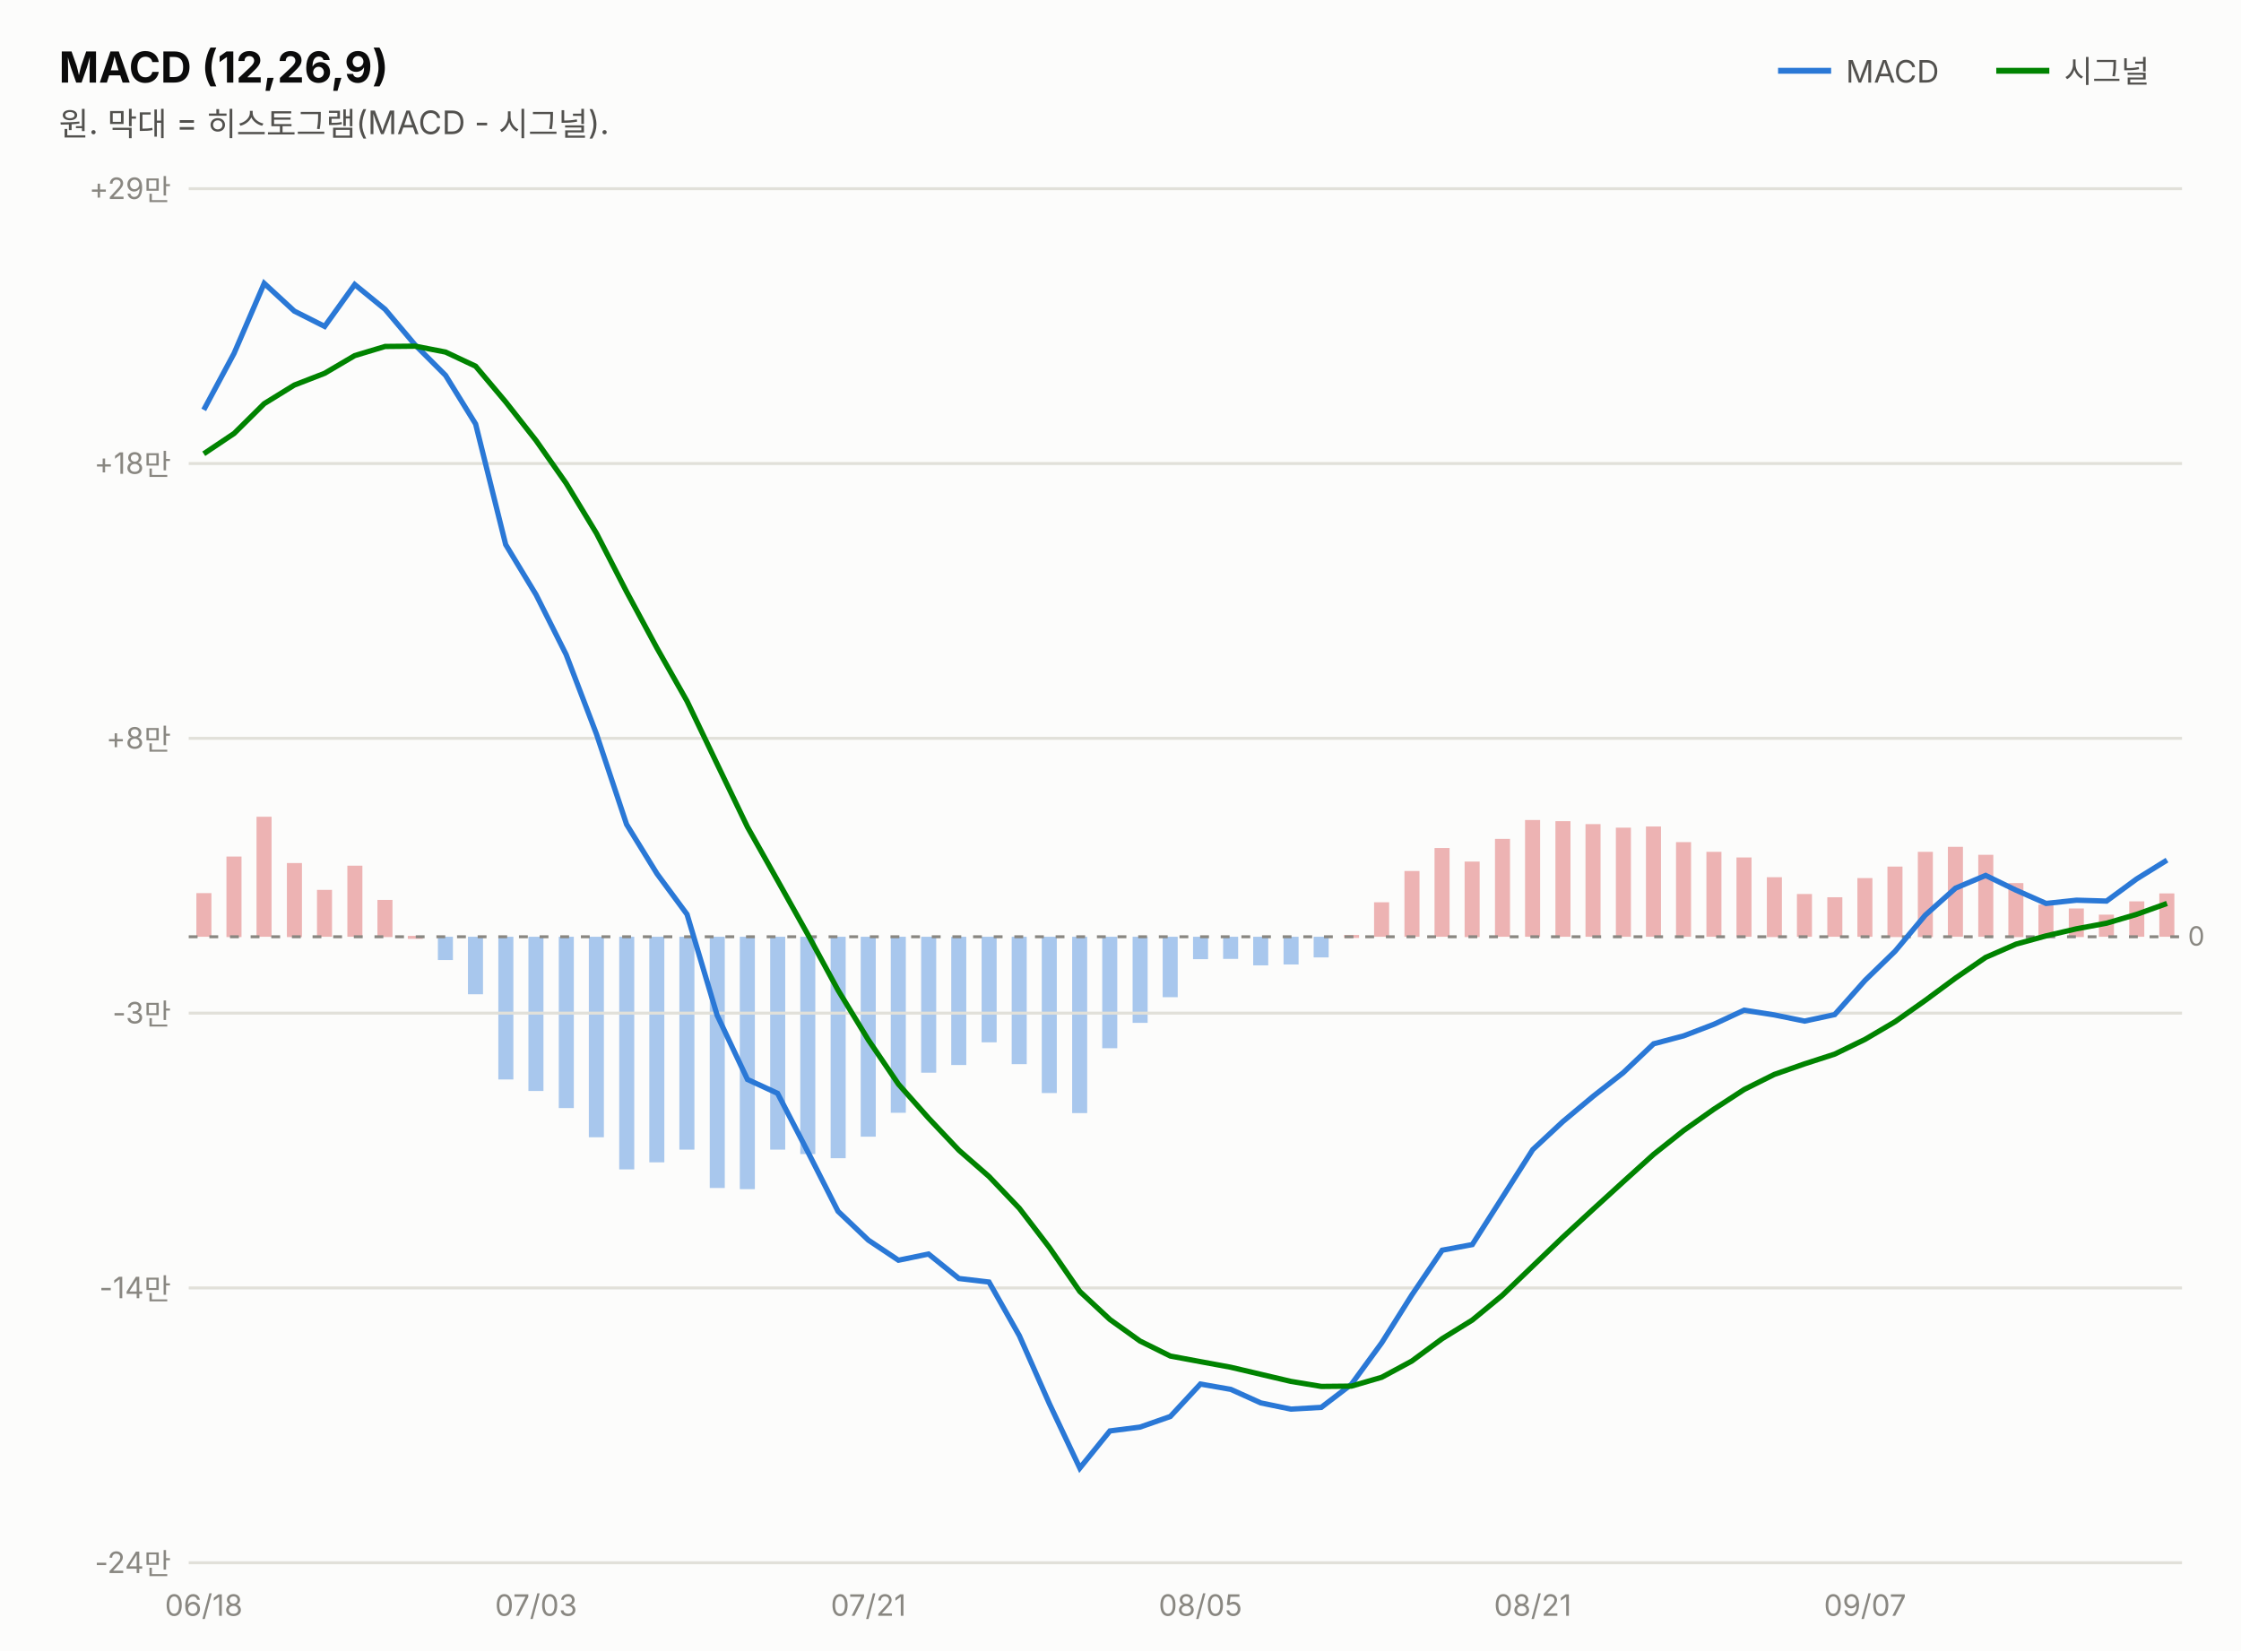
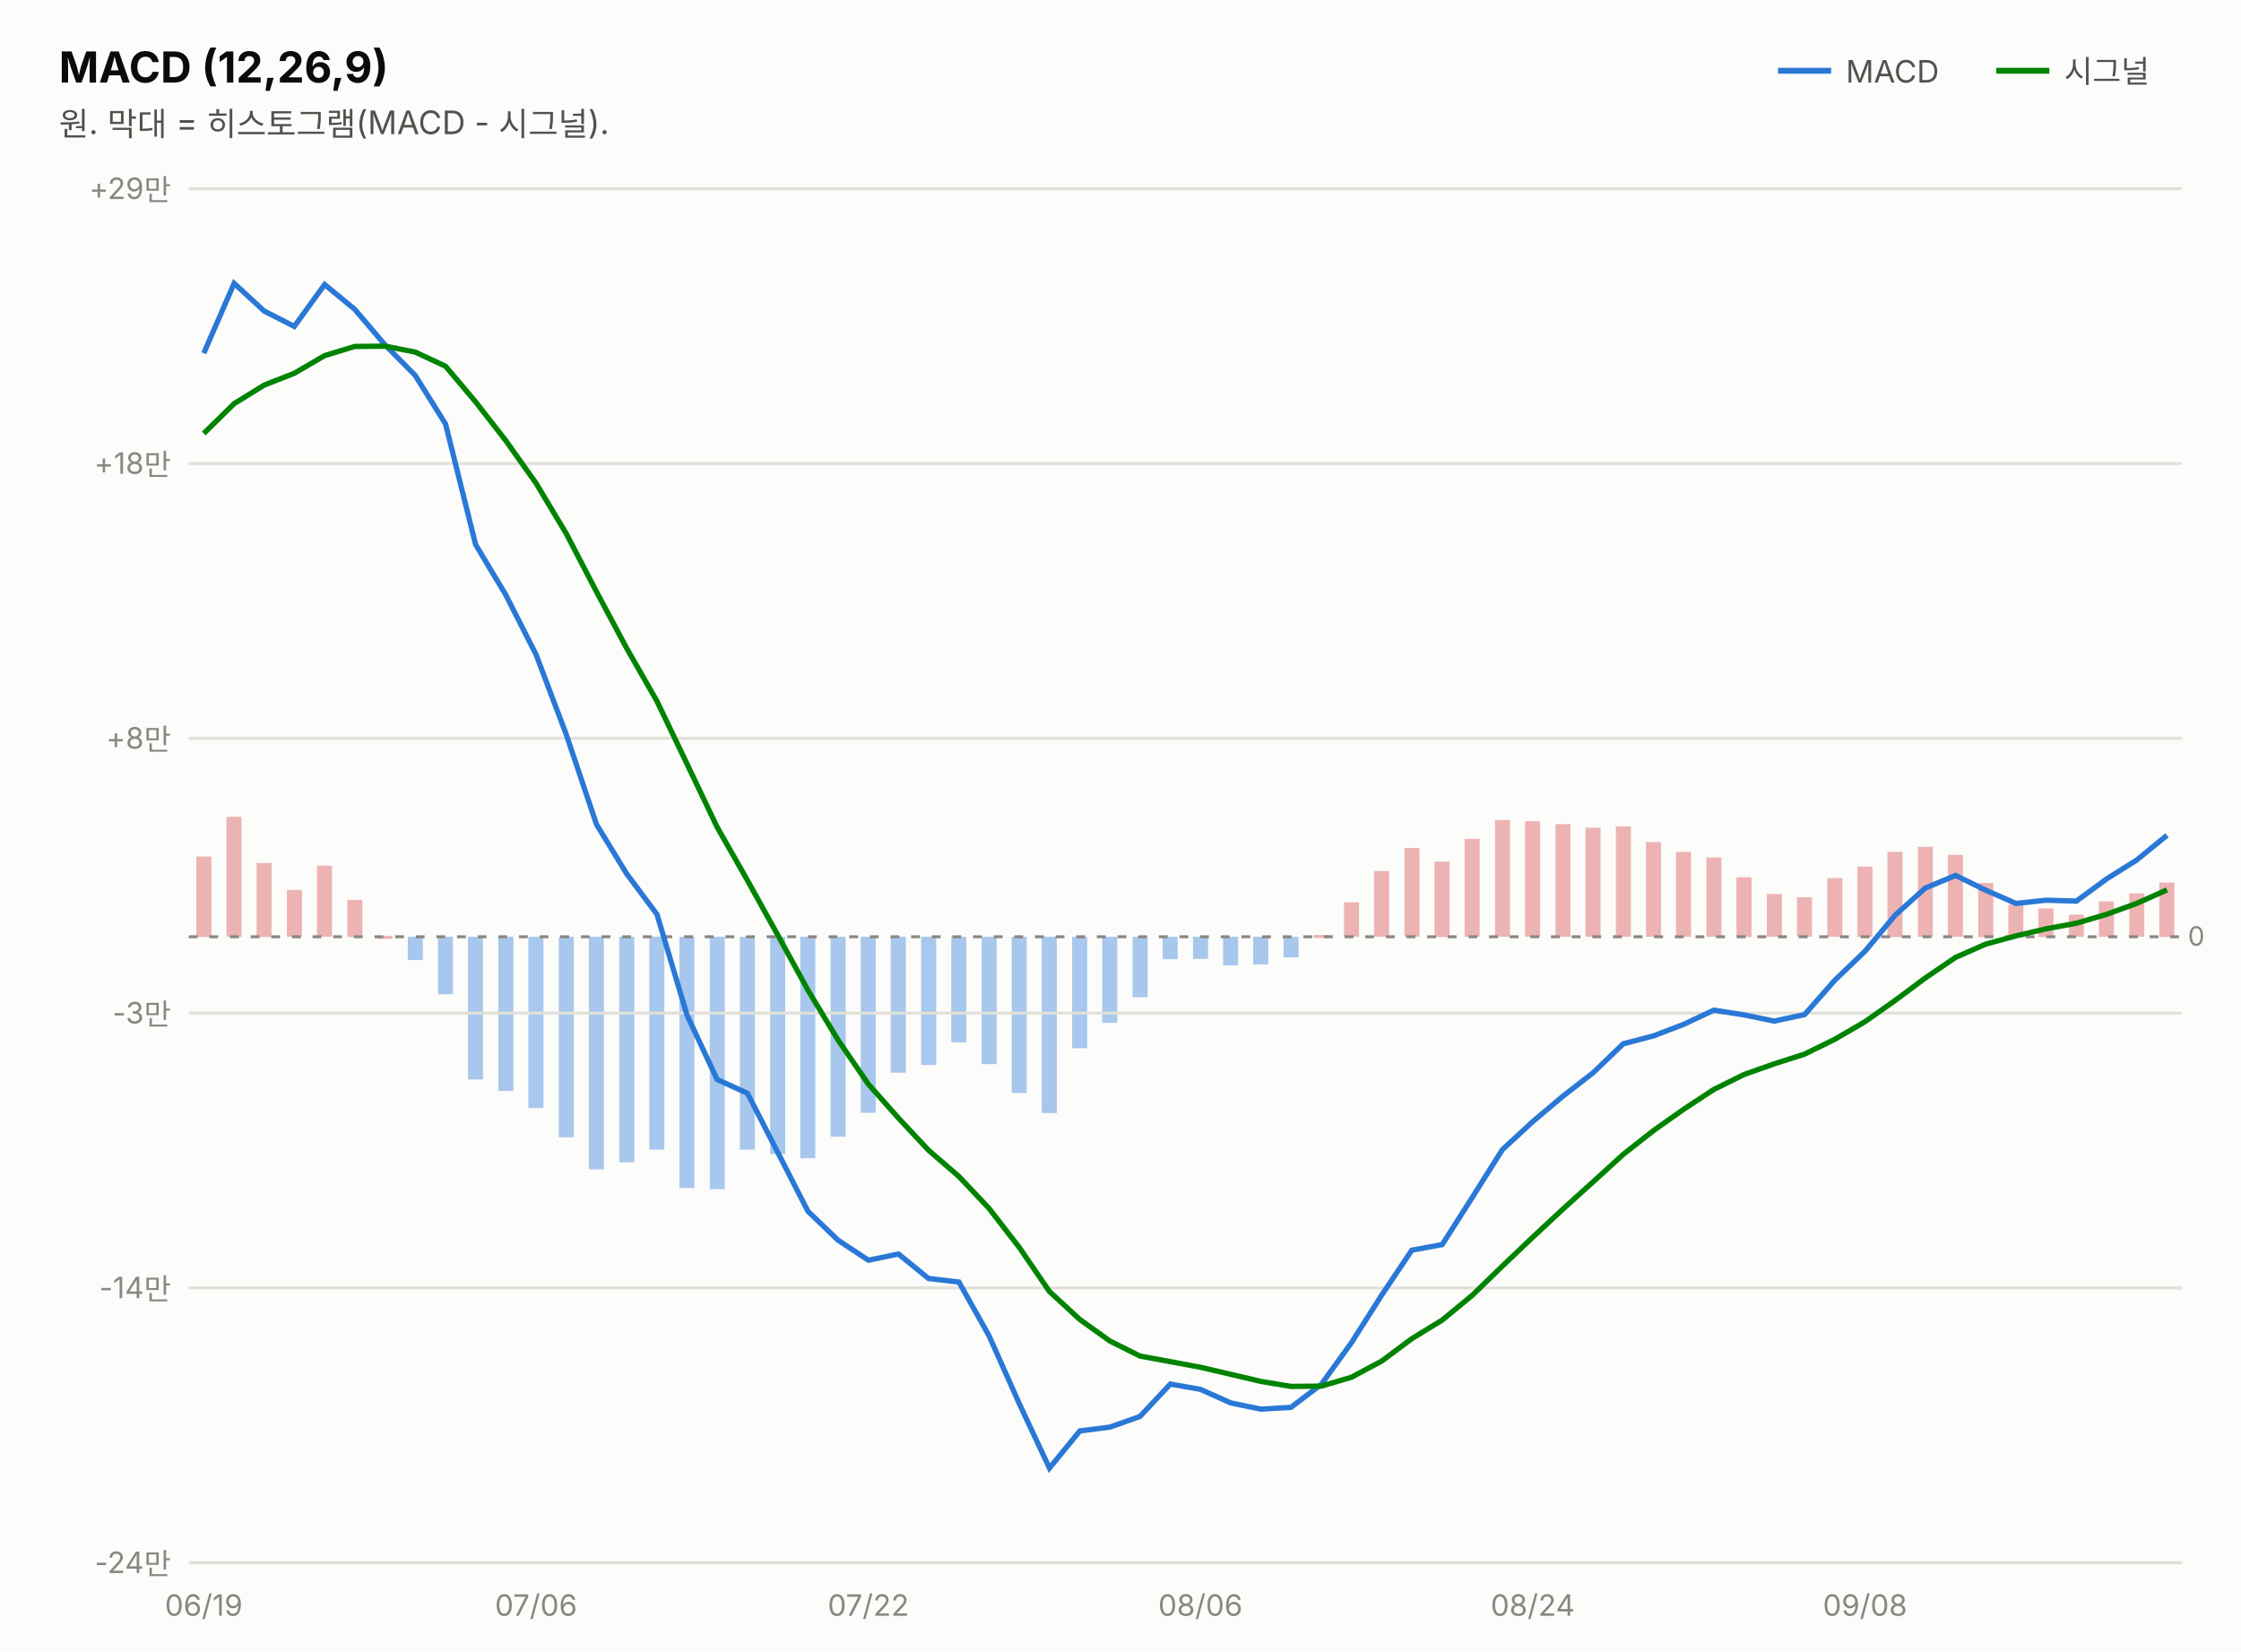
<svg xmlns="http://www.w3.org/2000/svg" width="760" height="560" viewBox="0 0 760 560" font-family="system-ui,-apple-system,&quot;Segoe UI&quot;,&quot;Malgun Gothic&quot;,&quot;Apple SD Gothic Neo&quot;,sans-serif">
  <rect width="760" height="560" fill="#fcfcfb" />
  <text x="20" y="28" font-size="14.5" font-weight="700" fill="#0b0b0b">MACD (12,26,9)</text>
  <text x="20" y="46" font-size="11" fill="#52514e">원. 막대 = 히스토그램(MACD - 시그널).</text>
  <line x1="603" y1="24" x2="621" y2="24" stroke="#2a78d6" stroke-width="2" />
  <text x="626" y="28" font-size="10.5" fill="#52514e">MACD</text>
-   <rect x="732.3" y="303.0" width="5.1" height="14.7" fill="#d64545" opacity="0.4" />
-   <rect x="722.1" y="305.7" width="5.1" height="12.0" fill="#d64545" opacity="0.4" />
-   <rect x="711.8" y="310.2" width="5.1" height="7.5" fill="#d64545" opacity="0.4" />
-   <rect x="701.6" y="308.1" width="5.1" height="9.7" fill="#d64545" opacity="0.4" />
-   <rect x="691.3" y="306.8" width="5.1" height="11.0" fill="#d64545" opacity="0.4" />
-   <rect x="681.1" y="299.5" width="5.1" height="18.3" fill="#d64545" opacity="0.4" />
-   <rect x="670.9" y="289.9" width="5.1" height="27.8" fill="#d64545" opacity="0.4" />
-   <rect x="660.6" y="287.2" width="5.1" height="30.5" fill="#d64545" opacity="0.4" />
-   <rect x="650.4" y="288.9" width="5.1" height="28.9" fill="#d64545" opacity="0.4" />
-   <rect x="640.1" y="293.9" width="5.1" height="23.9" fill="#d64545" opacity="0.4" />
-   <rect x="629.9" y="297.8" width="5.1" height="19.9" fill="#d64545" opacity="0.4" />
-   <rect x="619.7" y="304.3" width="5.1" height="13.4" fill="#d64545" opacity="0.4" />
-   <rect x="609.4" y="303.2" width="5.1" height="14.5" fill="#d64545" opacity="0.4" />
-   <rect x="599.2" y="297.5" width="5.1" height="20.3" fill="#d64545" opacity="0.4" />
-   <rect x="588.9" y="290.8" width="5.1" height="26.9" fill="#d64545" opacity="0.4" />
-   <rect x="578.7" y="288.9" width="5.1" height="28.8" fill="#d64545" opacity="0.4" />
-   <rect x="568.4" y="285.6" width="5.1" height="32.1" fill="#d64545" opacity="0.4" />
-   <rect x="558.2" y="280.3" width="5.1" height="37.4" fill="#d64545" opacity="0.4" />
-   <rect x="548.0" y="280.7" width="5.1" height="37.0" fill="#d64545" opacity="0.4" />
-   <rect x="537.7" y="279.5" width="5.1" height="38.2" fill="#d64545" opacity="0.4" />
-   <rect x="527.5" y="278.5" width="5.1" height="39.2" fill="#d64545" opacity="0.4" />
-   <rect x="517.2" y="278.1" width="5.1" height="39.6" fill="#d64545" opacity="0.4" />
-   <rect x="507.0" y="284.5" width="5.1" height="33.2" fill="#d64545" opacity="0.4" />
-   <rect x="496.7" y="292.2" width="5.1" height="25.6" fill="#d64545" opacity="0.4" />
-   <rect x="486.5" y="287.6" width="5.1" height="30.1" fill="#d64545" opacity="0.4" />
-   <rect x="476.3" y="295.4" width="5.1" height="22.3" fill="#d64545" opacity="0.4" />
-   <rect x="466.0" y="306.0" width="5.1" height="11.7" fill="#d64545" opacity="0.4" />
-   <rect x="455.8" y="317.1" width="5.1" height="1.0" fill="#d64545" opacity="0.4" />
-   <rect x="445.5" y="317.7" width="5.1" height="7.0" fill="#2a78d6" opacity="0.4" />
-   <rect x="435.3" y="317.7" width="5.1" height="9.4" fill="#2a78d6" opacity="0.4" />
-   <rect x="425.0" y="317.7" width="5.1" height="9.7" fill="#2a78d6" opacity="0.4" />
-   <rect x="414.8" y="317.7" width="5.1" height="7.5" fill="#2a78d6" opacity="0.4" />
-   <rect x="404.6" y="317.7" width="5.1" height="7.6" fill="#2a78d6" opacity="0.4" />
-   <rect x="394.3" y="317.7" width="5.1" height="20.5" fill="#2a78d6" opacity="0.4" />
-   <rect x="384.1" y="317.7" width="5.1" height="29.2" fill="#2a78d6" opacity="0.4" />
-   <rect x="373.8" y="317.7" width="5.1" height="37.8" fill="#2a78d6" opacity="0.4" />
-   <rect x="363.6" y="317.7" width="5.1" height="59.8" fill="#2a78d6" opacity="0.4" />
-   <rect x="353.3" y="317.7" width="5.1" height="53.0" fill="#2a78d6" opacity="0.4" />
-   <rect x="343.1" y="317.7" width="5.1" height="43.2" fill="#2a78d6" opacity="0.4" />
-   <rect x="332.9" y="317.7" width="5.1" height="35.8" fill="#2a78d6" opacity="0.4" />
-   <rect x="322.6" y="317.7" width="5.1" height="43.5" fill="#2a78d6" opacity="0.4" />
-   <rect x="312.4" y="317.7" width="5.1" height="46.1" fill="#2a78d6" opacity="0.4" />
-   <rect x="302.1" y="317.7" width="5.1" height="59.7" fill="#2a78d6" opacity="0.4" />
-   <rect x="291.9" y="317.7" width="5.1" height="67.8" fill="#2a78d6" opacity="0.4" />
-   <rect x="281.7" y="317.7" width="5.1" height="75.1" fill="#2a78d6" opacity="0.4" />
-   <rect x="271.4" y="317.7" width="5.1" height="73.7" fill="#2a78d6" opacity="0.4" />
-   <rect x="261.2" y="317.7" width="5.1" height="72.2" fill="#2a78d6" opacity="0.4" />
-   <rect x="250.9" y="317.7" width="5.1" height="85.6" fill="#2a78d6" opacity="0.4" />
-   <rect x="240.7" y="317.7" width="5.1" height="85.2" fill="#2a78d6" opacity="0.4" />
-   <rect x="230.4" y="317.7" width="5.1" height="72.2" fill="#2a78d6" opacity="0.4" />
-   <rect x="220.2" y="317.7" width="5.1" height="76.5" fill="#2a78d6" opacity="0.4" />
-   <rect x="210.0" y="317.7" width="5.1" height="78.9" fill="#2a78d6" opacity="0.4" />
-   <rect x="199.7" y="317.7" width="5.1" height="68.0" fill="#2a78d6" opacity="0.4" />
-   <rect x="189.5" y="317.7" width="5.1" height="58.1" fill="#2a78d6" opacity="0.4" />
-   <rect x="179.2" y="317.7" width="5.1" height="52.3" fill="#2a78d6" opacity="0.4" />
-   <rect x="169.0" y="317.7" width="5.1" height="48.4" fill="#2a78d6" opacity="0.4" />
-   <rect x="158.7" y="317.7" width="5.1" height="19.5" fill="#2a78d6" opacity="0.4" />
-   <rect x="148.5" y="317.7" width="5.1" height="7.9" fill="#2a78d6" opacity="0.4" />
-   <rect x="138.3" y="317.4" width="5.1" height="1.0" fill="#d64545" opacity="0.4" />
-   <rect x="128.0" y="305.2" width="5.1" height="12.6" fill="#d64545" opacity="0.4" />
-   <rect x="117.8" y="293.6" width="5.1" height="24.1" fill="#d64545" opacity="0.4" />
-   <rect x="107.5" y="301.8" width="5.1" height="15.9" fill="#d64545" opacity="0.4" />
-   <rect x="97.3" y="292.7" width="5.1" height="25.1" fill="#d64545" opacity="0.4" />
-   <rect x="87.0" y="277.0" width="5.1" height="40.7" fill="#d64545" opacity="0.4" />
-   <rect x="76.8" y="290.5" width="5.1" height="27.3" fill="#d64545" opacity="0.4" />
-   <rect x="66.6" y="302.9" width="5.1" height="14.8" fill="#d64545" opacity="0.4" />
+   <rect x="732.3" y="299.3" width="5.1" height="18.5" fill="#d64545" opacity="0.4" />
+   <rect x="722.1" y="303.0" width="5.1" height="14.7" fill="#d64545" opacity="0.4" />
+   <rect x="711.8" y="305.7" width="5.1" height="12.0" fill="#d64545" opacity="0.4" />
+   <rect x="701.6" y="310.2" width="5.1" height="7.5" fill="#d64545" opacity="0.4" />
+   <rect x="691.3" y="308.1" width="5.1" height="9.7" fill="#d64545" opacity="0.4" />
+   <rect x="681.1" y="306.8" width="5.1" height="11.0" fill="#d64545" opacity="0.4" />
+   <rect x="670.9" y="299.5" width="5.1" height="18.3" fill="#d64545" opacity="0.4" />
+   <rect x="660.6" y="289.9" width="5.1" height="27.8" fill="#d64545" opacity="0.4" />
+   <rect x="650.4" y="287.2" width="5.1" height="30.5" fill="#d64545" opacity="0.4" />
+   <rect x="640.1" y="288.9" width="5.1" height="28.9" fill="#d64545" opacity="0.4" />
+   <rect x="629.9" y="293.9" width="5.1" height="23.9" fill="#d64545" opacity="0.4" />
+   <rect x="619.7" y="297.8" width="5.1" height="19.9" fill="#d64545" opacity="0.4" />
+   <rect x="609.4" y="304.3" width="5.1" height="13.4" fill="#d64545" opacity="0.4" />
+   <rect x="599.2" y="303.2" width="5.1" height="14.5" fill="#d64545" opacity="0.4" />
+   <rect x="588.9" y="297.5" width="5.1" height="20.3" fill="#d64545" opacity="0.4" />
+   <rect x="578.7" y="290.8" width="5.1" height="26.9" fill="#d64545" opacity="0.4" />
+   <rect x="568.4" y="288.9" width="5.1" height="28.8" fill="#d64545" opacity="0.4" />
+   <rect x="558.2" y="285.6" width="5.1" height="32.1" fill="#d64545" opacity="0.4" />
+   <rect x="548.0" y="280.3" width="5.1" height="37.4" fill="#d64545" opacity="0.4" />
+   <rect x="537.7" y="280.7" width="5.1" height="37.0" fill="#d64545" opacity="0.4" />
+   <rect x="527.5" y="279.5" width="5.1" height="38.2" fill="#d64545" opacity="0.4" />
+   <rect x="517.2" y="278.5" width="5.1" height="39.2" fill="#d64545" opacity="0.4" />
+   <rect x="507.0" y="278.1" width="5.1" height="39.6" fill="#d64545" opacity="0.4" />
+   <rect x="496.7" y="284.5" width="5.1" height="33.2" fill="#d64545" opacity="0.4" />
+   <rect x="486.5" y="292.2" width="5.1" height="25.6" fill="#d64545" opacity="0.4" />
+   <rect x="476.3" y="287.6" width="5.1" height="30.1" fill="#d64545" opacity="0.4" />
+   <rect x="466.0" y="295.4" width="5.1" height="22.3" fill="#d64545" opacity="0.4" />
+   <rect x="455.8" y="306.0" width="5.1" height="11.7" fill="#d64545" opacity="0.4" />
+   <rect x="445.5" y="317.1" width="5.1" height="1.0" fill="#d64545" opacity="0.4" />
+   <rect x="435.3" y="317.7" width="5.1" height="7.0" fill="#2a78d6" opacity="0.4" />
+   <rect x="425.0" y="317.7" width="5.1" height="9.4" fill="#2a78d6" opacity="0.4" />
+   <rect x="414.8" y="317.7" width="5.1" height="9.7" fill="#2a78d6" opacity="0.4" />
+   <rect x="404.6" y="317.7" width="5.1" height="7.5" fill="#2a78d6" opacity="0.4" />
+   <rect x="394.3" y="317.7" width="5.1" height="7.6" fill="#2a78d6" opacity="0.4" />
+   <rect x="384.1" y="317.7" width="5.1" height="20.5" fill="#2a78d6" opacity="0.4" />
+   <rect x="373.8" y="317.7" width="5.1" height="29.2" fill="#2a78d6" opacity="0.4" />
+   <rect x="363.6" y="317.7" width="5.1" height="37.8" fill="#2a78d6" opacity="0.4" />
+   <rect x="353.3" y="317.7" width="5.1" height="59.8" fill="#2a78d6" opacity="0.4" />
+   <rect x="343.1" y="317.7" width="5.1" height="53.0" fill="#2a78d6" opacity="0.4" />
+   <rect x="332.9" y="317.7" width="5.1" height="43.2" fill="#2a78d6" opacity="0.4" />
+   <rect x="322.6" y="317.7" width="5.1" height="35.8" fill="#2a78d6" opacity="0.4" />
+   <rect x="312.4" y="317.7" width="5.1" height="43.5" fill="#2a78d6" opacity="0.4" />
+   <rect x="302.1" y="317.7" width="5.1" height="46.1" fill="#2a78d6" opacity="0.4" />
+   <rect x="291.9" y="317.7" width="5.1" height="59.7" fill="#2a78d6" opacity="0.4" />
+   <rect x="281.7" y="317.7" width="5.1" height="67.8" fill="#2a78d6" opacity="0.4" />
+   <rect x="271.4" y="317.7" width="5.1" height="75.1" fill="#2a78d6" opacity="0.4" />
+   <rect x="261.2" y="317.7" width="5.1" height="73.7" fill="#2a78d6" opacity="0.4" />
+   <rect x="250.9" y="317.7" width="5.1" height="72.2" fill="#2a78d6" opacity="0.4" />
+   <rect x="240.7" y="317.7" width="5.1" height="85.6" fill="#2a78d6" opacity="0.4" />
+   <rect x="230.4" y="317.7" width="5.1" height="85.2" fill="#2a78d6" opacity="0.4" />
+   <rect x="220.2" y="317.7" width="5.1" height="72.2" fill="#2a78d6" opacity="0.4" />
+   <rect x="210.0" y="317.7" width="5.1" height="76.5" fill="#2a78d6" opacity="0.4" />
+   <rect x="199.7" y="317.7" width="5.1" height="78.9" fill="#2a78d6" opacity="0.4" />
+   <rect x="189.5" y="317.7" width="5.1" height="68.0" fill="#2a78d6" opacity="0.4" />
+   <rect x="179.2" y="317.7" width="5.1" height="58.1" fill="#2a78d6" opacity="0.4" />
+   <rect x="169.0" y="317.7" width="5.1" height="52.3" fill="#2a78d6" opacity="0.4" />
+   <rect x="158.7" y="317.7" width="5.1" height="48.4" fill="#2a78d6" opacity="0.4" />
+   <rect x="148.5" y="317.7" width="5.1" height="19.5" fill="#2a78d6" opacity="0.4" />
+   <rect x="138.3" y="317.7" width="5.1" height="7.9" fill="#2a78d6" opacity="0.4" />
+   <rect x="128.0" y="317.4" width="5.1" height="1.0" fill="#d64545" opacity="0.4" />
+   <rect x="117.8" y="305.2" width="5.1" height="12.6" fill="#d64545" opacity="0.4" />
+   <rect x="107.5" y="293.6" width="5.1" height="24.1" fill="#d64545" opacity="0.4" />
+   <rect x="97.3" y="301.8" width="5.1" height="15.9" fill="#d64545" opacity="0.4" />
+   <rect x="87.0" y="292.7" width="5.1" height="25.1" fill="#d64545" opacity="0.4" />
+   <rect x="76.8" y="277.0" width="5.1" height="40.7" fill="#d64545" opacity="0.4" />
+   <rect x="66.6" y="290.5" width="5.1" height="27.3" fill="#d64545" opacity="0.4" />
  <line x1="677" y1="24" x2="695" y2="24" stroke="#008300" stroke-width="2" />
  <text x="700" y="28" font-size="10.5" fill="#52514e">시그널</text>
  <line x1="64" y1="530.0" x2="740" y2="530.0" stroke="#e1e0d9" stroke-width="1" />
  <text x="58" y="533.5" font-size="10" fill="#898781" text-anchor="end" style="font-variant-numeric:tabular-nums">-24만</text>
  <line x1="64" y1="436.8" x2="740" y2="436.8" stroke="#e1e0d9" stroke-width="1" />
  <text x="58" y="440.3" font-size="10" fill="#898781" text-anchor="end" style="font-variant-numeric:tabular-nums">-14만</text>
  <line x1="64" y1="343.6" x2="740" y2="343.6" stroke="#e1e0d9" stroke-width="1" />
  <text x="58" y="347.1" font-size="10" fill="#898781" text-anchor="end" style="font-variant-numeric:tabular-nums">-3만</text>
  <line x1="64" y1="250.4" x2="740" y2="250.4" stroke="#e1e0d9" stroke-width="1" />
  <text x="58" y="253.9" font-size="10" fill="#898781" text-anchor="end" style="font-variant-numeric:tabular-nums">+8만</text>
  <line x1="64" y1="157.2" x2="740" y2="157.2" stroke="#e1e0d9" stroke-width="1" />
  <text x="58" y="160.7" font-size="10" fill="#898781" text-anchor="end" style="font-variant-numeric:tabular-nums">+18만</text>
  <line x1="64" y1="64.0" x2="740" y2="64.0" stroke="#e1e0d9" stroke-width="1" />
  <text x="58" y="67.5" font-size="10" fill="#898781" text-anchor="end" style="font-variant-numeric:tabular-nums">+29만</text>
  <line x1="64" y1="317.7" x2="740" y2="317.7" stroke="#898781" stroke-width="1" stroke-dasharray="3 4" />
  <text x="742" y="320.7" font-size="9" fill="#898781">0</text>
-   <path d="M69.1,139.0 L79.4,119.8 L89.6,96.1 L99.8,105.5 L110.1,110.7 L120.3,96.5 L130.6,104.9 L140.8,117.0 L151.1,127.3 L161.3,143.8 L171.5,184.7 L181.8,201.7 L192.0,222.0 L202.3,249.0 L212.5,279.6 L222.8,296.3 L233.0,310.1 L243.2,344.3 L253.5,366.1 L263.7,370.8 L274.0,390.7 L284.2,410.8 L294.5,420.6 L304.7,427.4 L314.9,425.3 L325.2,433.6 L335.4,434.8 L345.7,453.0 L355.9,476.1 L366.2,497.9 L376.4,485.3 L386.6,484.0 L396.9,480.4 L407.1,469.4 L417.4,471.2 L427.6,475.8 L437.8,477.9 L448.1,477.3 L458.3,469.5 L468.6,455.4 L478.8,439.2 L489.1,424.0 L499.3,422.1 L509.5,406.1 L519.8,389.9 L530.0,380.4 L540.3,371.8 L550.5,363.8 L560.8,354.0 L571.0,351.3 L581.2,347.4 L591.5,342.6 L601.7,344.2 L612.0,346.3 L622.2,344.1 L632.5,332.5 L642.7,322.6 L652.9,310.4 L663.2,301.2 L673.4,296.9 L683.7,301.9 L693.9,306.4 L704.2,305.3 L714.4,305.6 L724.6,298.1 L734.9,291.7" fill="none" stroke="#2a78d6" stroke-width="1.8" />
-   <path d="M69.1,153.9 L79.4,147.0 L89.6,136.9 L99.8,130.6 L110.1,126.6 L120.3,120.6 L130.6,117.5 L140.8,117.4 L151.1,119.4 L161.3,124.2 L171.5,136.3 L181.8,149.4 L192.0,163.9 L202.3,180.9 L212.5,200.7 L222.8,219.8 L233.0,237.8 L243.2,259.1 L253.5,280.5 L263.7,298.6 L274.0,317.0 L284.2,335.8 L294.5,352.7 L304.7,367.7 L314.9,379.2 L325.2,390.1 L335.4,399.0 L345.7,409.8 L355.9,423.1 L366.2,438.0 L376.4,447.5 L386.6,454.8 L396.9,459.9 L407.1,461.8 L417.4,463.7 L427.6,466.1 L437.8,468.5 L448.1,470.2 L458.3,470.1 L468.6,467.1 L478.8,461.6 L489.1,454.0 L499.3,447.7 L509.5,439.3 L519.8,429.4 L530.0,419.6 L540.3,410.1 L550.5,400.8 L560.8,391.5 L571.0,383.4 L581.2,376.2 L591.5,369.5 L601.7,364.4 L612.0,360.8 L622.2,357.5 L632.5,352.5 L642.7,346.5 L652.9,339.3 L663.2,331.7 L673.4,324.7 L683.7,320.2 L693.9,317.4 L704.2,315.0 L714.4,313.1 L724.6,310.1 L734.9,306.4" fill="none" stroke="#008300" stroke-width="1.8" />
-   <text x="69.1" y="548" font-size="10" fill="#898781" text-anchor="middle">06/18</text>
-   <text x="181.8" y="548" font-size="10" fill="#898781" text-anchor="middle">07/03</text>
-   <text x="294.5" y="548" font-size="10" fill="#898781" text-anchor="middle">07/21</text>
-   <text x="407.1" y="548" font-size="10" fill="#898781" text-anchor="middle">08/05</text>
-   <text x="519.8" y="548" font-size="10" fill="#898781" text-anchor="middle">08/21</text>
-   <text x="632.5" y="548" font-size="10" fill="#898781" text-anchor="middle">09/07</text>
+   <path d="M69.1,119.8 L79.4,96.1 L89.6,105.5 L99.8,110.7 L110.1,96.5 L120.3,104.9 L130.6,117.0 L140.8,127.3 L151.1,143.8 L161.3,184.7 L171.5,201.7 L181.8,222.0 L192.0,249.0 L202.3,279.6 L212.5,296.3 L222.8,310.1 L233.0,344.3 L243.2,366.1 L253.5,370.8 L263.7,390.7 L274.0,410.8 L284.2,420.6 L294.5,427.4 L304.7,425.3 L314.9,433.6 L325.2,434.8 L335.4,453.0 L345.7,476.1 L355.9,497.9 L366.2,485.3 L376.4,484.0 L386.6,480.4 L396.9,469.4 L407.1,471.2 L417.4,475.8 L427.6,477.9 L437.8,477.3 L448.1,469.5 L458.3,455.4 L468.6,439.2 L478.8,424.0 L489.1,422.1 L499.3,406.1 L509.5,389.9 L519.8,380.4 L530.0,371.8 L540.3,363.8 L550.5,354.0 L560.8,351.3 L571.0,347.4 L581.2,342.6 L591.5,344.2 L601.7,346.3 L612.0,344.1 L622.2,332.5 L632.5,322.6 L642.7,310.4 L652.9,301.2 L663.2,296.9 L673.4,301.9 L683.7,306.4 L693.9,305.3 L704.2,305.6 L714.4,298.1 L724.6,291.7 L734.9,283.3" fill="none" stroke="#2a78d6" stroke-width="1.8" />
+   <path d="M69.1,147.0 L79.4,136.9 L89.6,130.6 L99.8,126.6 L110.1,120.6 L120.3,117.5 L130.6,117.4 L140.8,119.4 L151.1,124.2 L161.3,136.3 L171.5,149.4 L181.8,163.9 L192.0,180.9 L202.3,200.7 L212.5,219.8 L222.8,237.8 L233.0,259.1 L243.2,280.5 L253.5,298.6 L263.7,317.0 L274.0,335.8 L284.2,352.7 L294.5,367.7 L304.7,379.2 L314.9,390.1 L325.2,399.0 L335.4,409.8 L345.7,423.1 L355.9,438.0 L366.2,447.5 L376.4,454.8 L386.6,459.9 L396.9,461.8 L407.1,463.7 L417.4,466.1 L427.6,468.5 L437.8,470.2 L448.1,470.1 L458.3,467.1 L468.6,461.6 L478.8,454.0 L489.1,447.7 L499.3,439.3 L509.5,429.4 L519.8,419.6 L530.0,410.1 L540.3,400.8 L550.5,391.5 L560.8,383.4 L571.0,376.2 L581.2,369.5 L591.5,364.4 L601.7,360.8 L612.0,357.5 L622.2,352.5 L632.5,346.5 L642.7,339.3 L652.9,331.7 L663.2,324.7 L673.4,320.2 L683.7,317.4 L693.9,315.0 L704.2,313.1 L714.4,310.1 L724.6,306.4 L734.9,301.8" fill="none" stroke="#008300" stroke-width="1.8" />
+   <text x="69.1" y="548" font-size="10" fill="#898781" text-anchor="middle">06/19</text>
+   <text x="181.8" y="548" font-size="10" fill="#898781" text-anchor="middle">07/06</text>
+   <text x="294.5" y="548" font-size="10" fill="#898781" text-anchor="middle">07/22</text>
+   <text x="407.1" y="548" font-size="10" fill="#898781" text-anchor="middle">08/06</text>
+   <text x="519.8" y="548" font-size="10" fill="#898781" text-anchor="middle">08/24</text>
+   <text x="632.5" y="548" font-size="10" fill="#898781" text-anchor="middle">09/08</text>
</svg>
